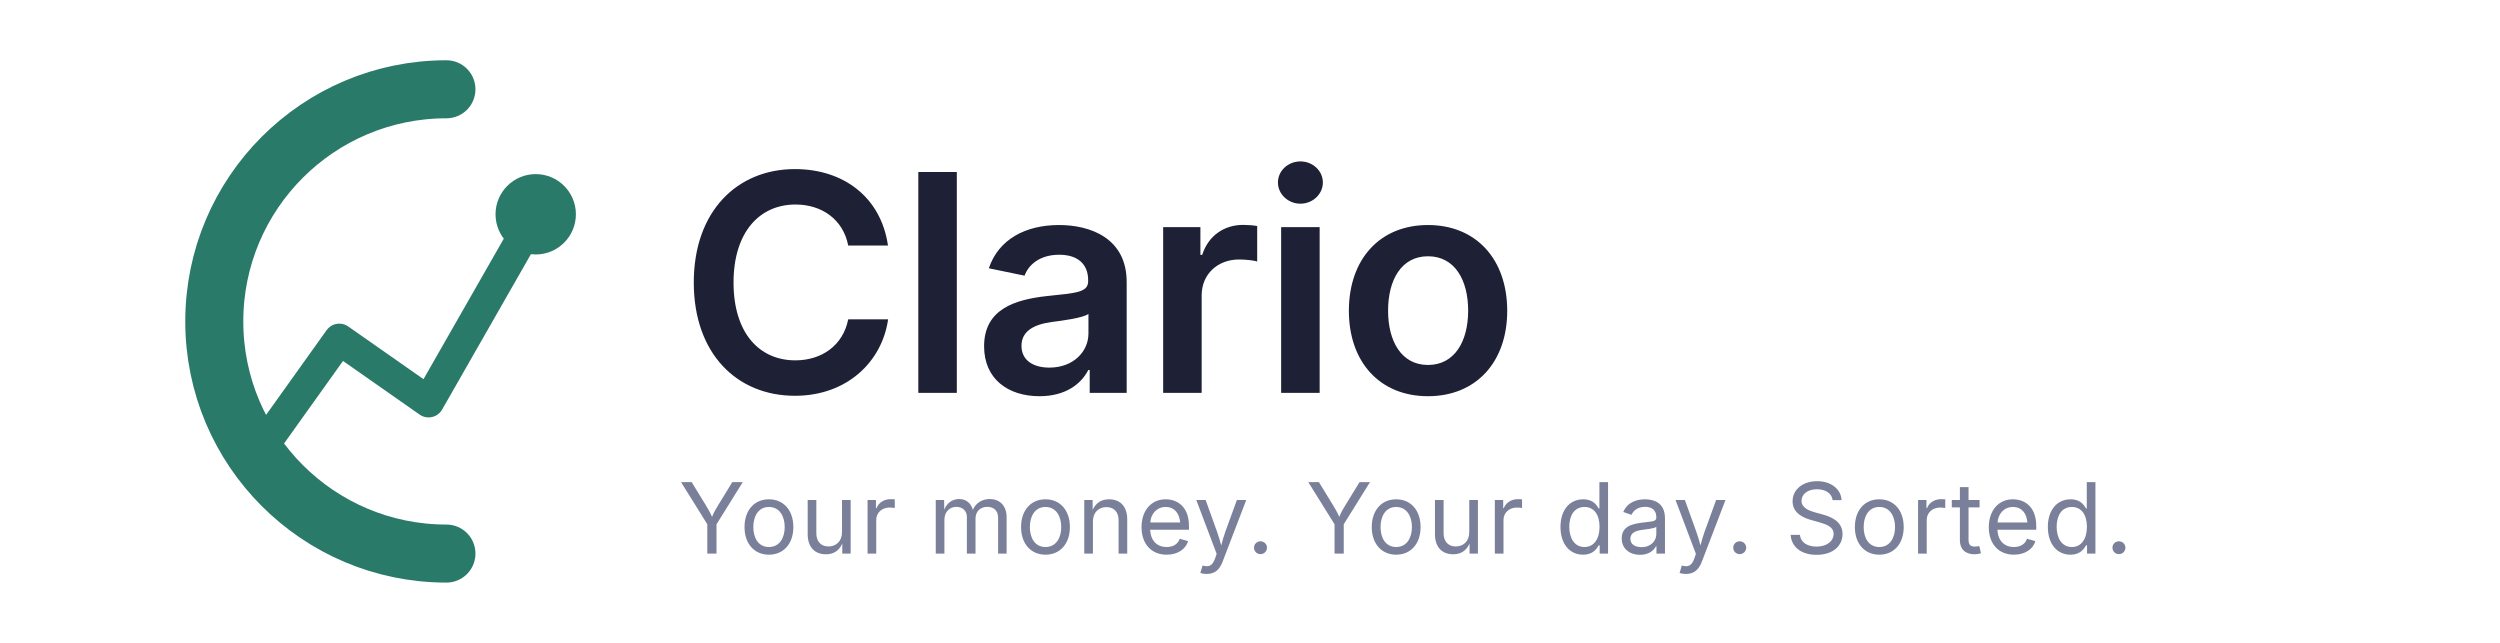
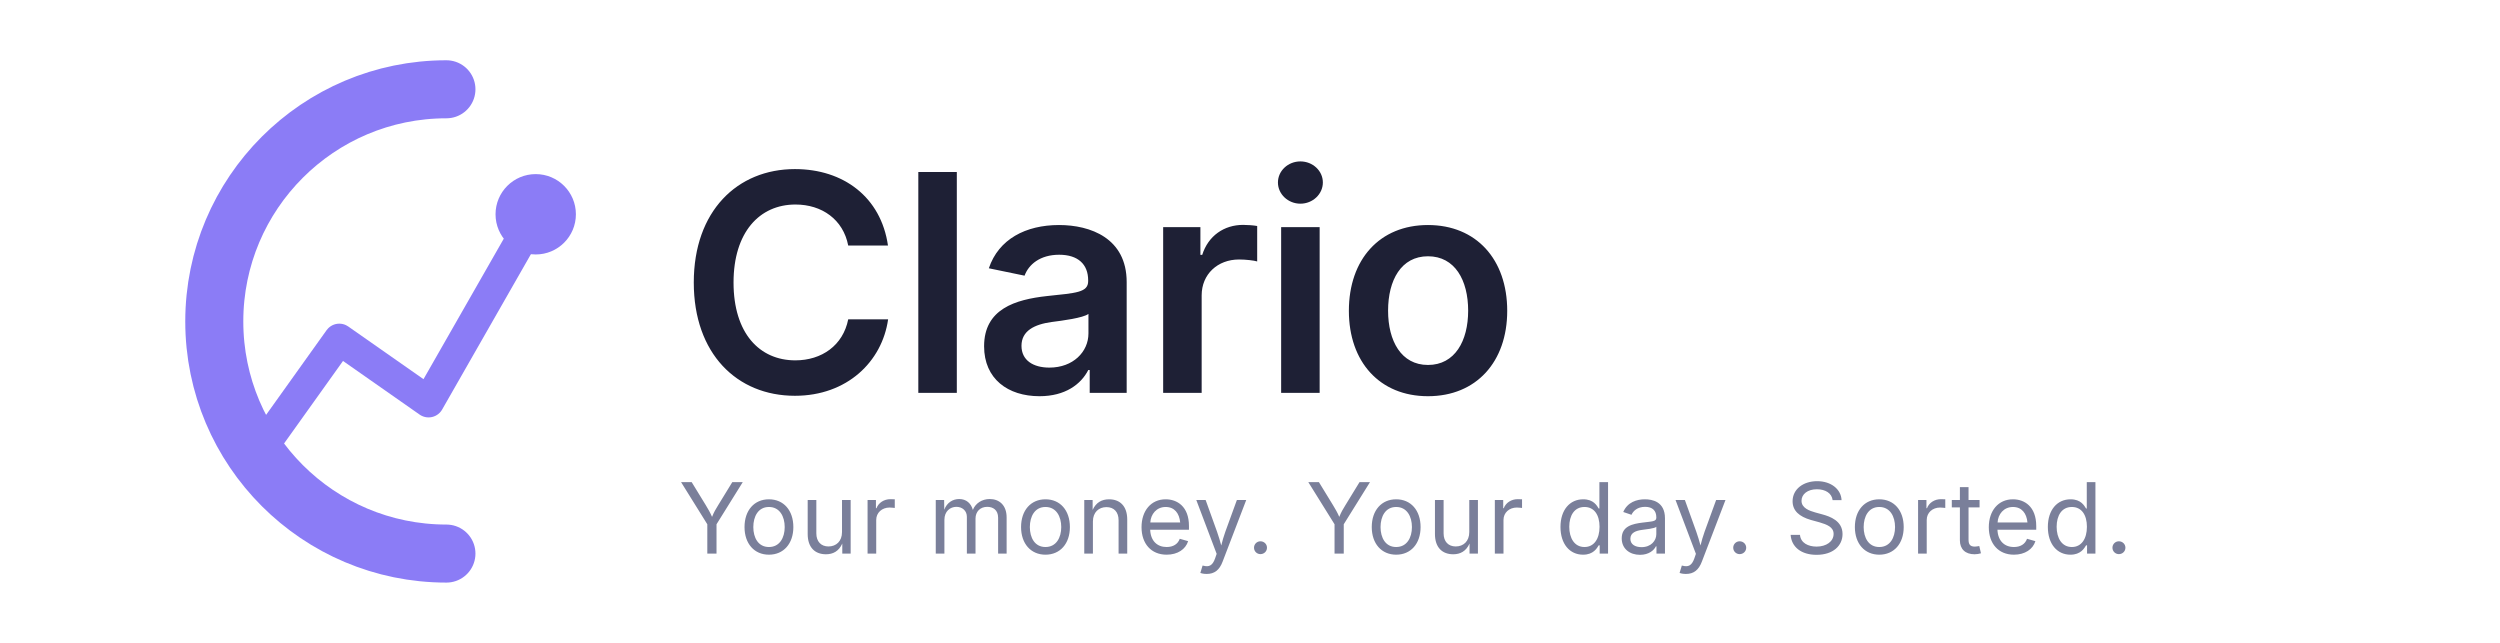
<svg xmlns="http://www.w3.org/2000/svg" width="280" height="72" viewBox="0 0 280 72">
  <g transform="translate(10, 4)">
-     <path d="M 40 6 A 26 26 0 1 0 40 58" fill="none" stroke="#2a7a6a" stroke-width="6.5" stroke-linecap="round" />
-     <polyline points="18,48 28,34 38,41 50,20" fill="none" stroke="#2a7a6a" stroke-width="3.5" stroke-linecap="round" stroke-linejoin="round" />
-     <circle cx="50" cy="20" r="4.5" fill="#2a7a6a" />
+     <path d="M 40 6 A 26 26 0 1 0 40 58" fill="none" stroke="#8B7CF6" stroke-width="6.5" stroke-linecap="round" />
+     <polyline points="18,48 28,34 38,41 50,20" fill="none" stroke="#8B7CF6" stroke-width="3.5" stroke-linecap="round" stroke-linejoin="round" />
+     <circle cx="50" cy="20" r="4.5" fill="#8B7CF6" />
  </g>
  <text x="76" y="44" font-family="'DM Sans', 'Inter', sans-serif" font-weight="600" font-size="34" fill="#1e2035" letter-spacing="-0.5">Clario</text>
  <text x="76" y="62" font-family="'Inter', sans-serif" font-weight="400" font-size="11" fill="#7a7f9a" letter-spacing="0.2">Your money. Your day. Sorted.</text>
</svg>
